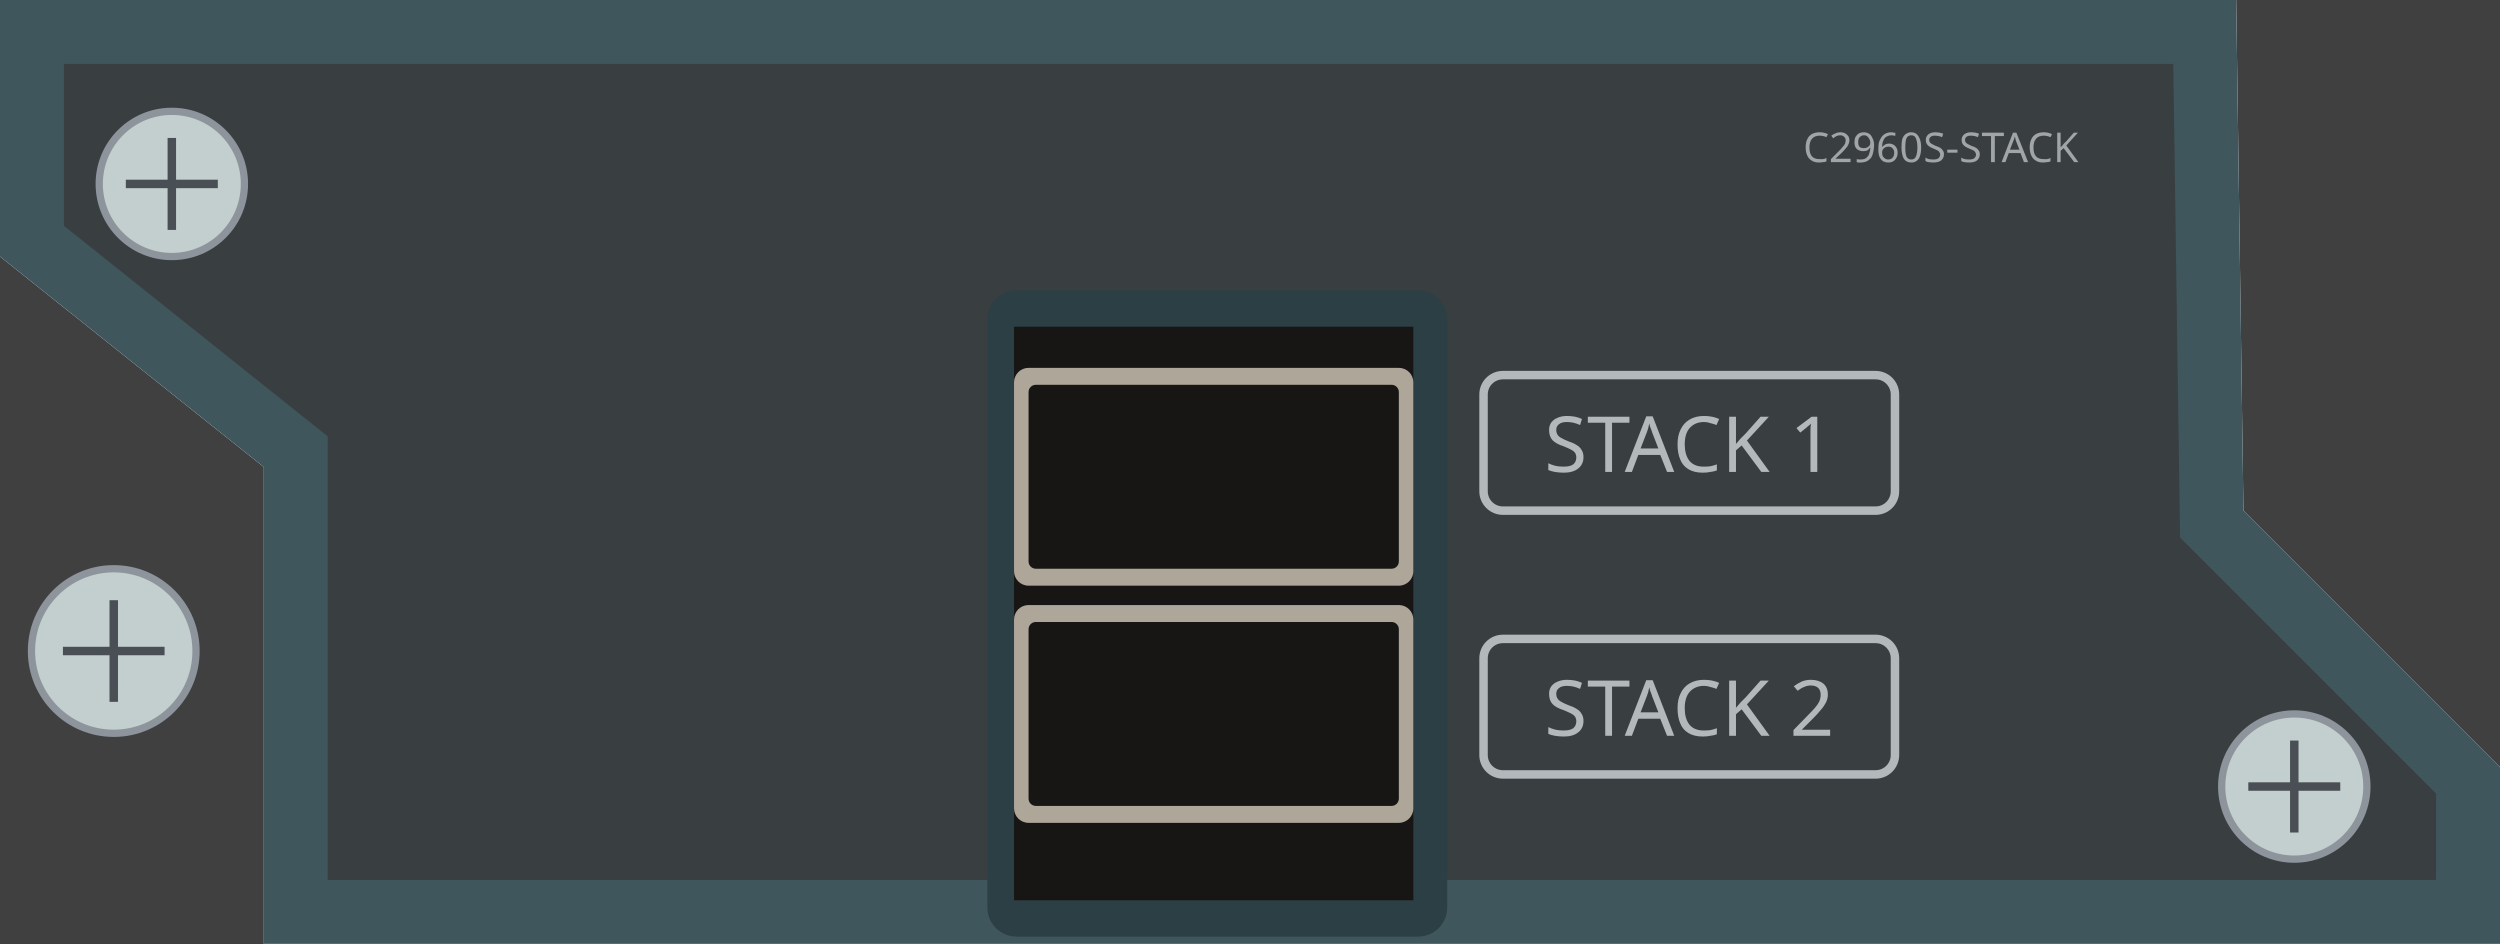
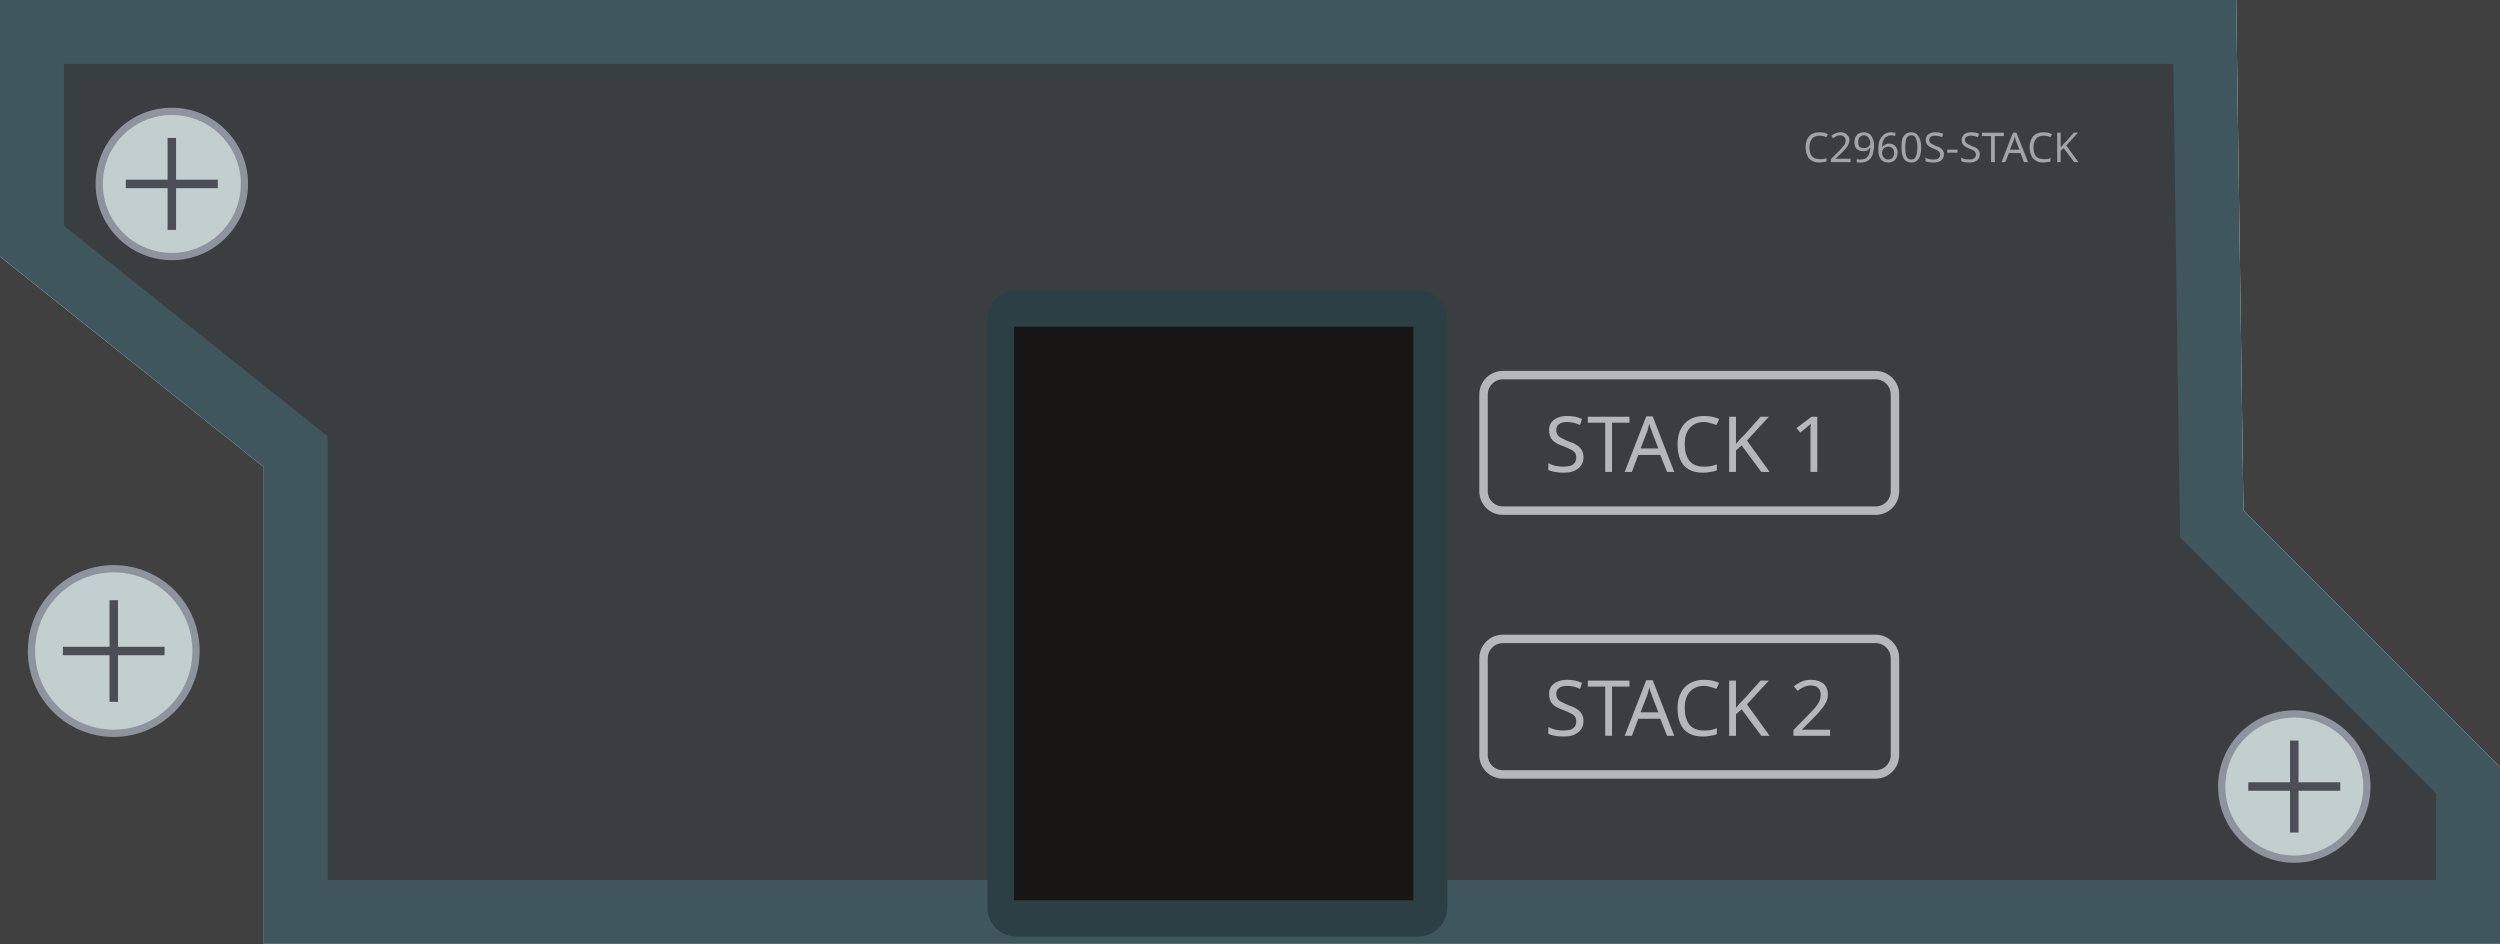
<svg xmlns="http://www.w3.org/2000/svg" width="103.3mm" height="39mm" viewBox="0 0 103.3 39">
  <g id="rear-plate-fill" fill="#404040">
    <path d="M 92.4 -0.4 L 103.7 -0.4 L 103.7 31.7 L 103.3 31.7 L 92.7 21.1 L 92.4 0 Z" />
    <path d="M -0.4 10.6 L 0 10.6 L 10.9 19.3 L 10.9 39.4 L -0.4 39.4 Z" />
  </g>
-   <path id="plate" d="M 0 0 L 92.4 0 L 92.7 21.1 L 103.3 31.7 L 103.3 39 L 10.9 39 L 10.9 19.3 L 0 10.6 Z" fill="#3f565d" />
+   <path id="frame" d="M 0 0 L 92.4 0 L 92.7 21.1 L 103.3 31.7 L 103.3 39 L 10.9 39 L 10.9 19.3 L 0 10.6 Z" fill="#3f565d" />
+   <path id="plate" d="M 0 0 L 92.4 0 L 92.7 21.1 L 103.3 31.7 L 103.3 39 L 10.9 39 L 10.9 19.3 L 0 10.6 Z" fill="none" />
  <path id="face" d="M 2.64 2.64 L 89.8 2.64 L 90.08 22.21 L 100.66 32.79 L 100.66 36.36 L 13.54 36.36 L 13.54 18.03 L 2.64 9.33 Z" fill="#393e41" />
  <rect id="logo-zone" x="15.8" y="5.0" width="19.7" height="10.8" fill="none" />
  <rect id="pocket" x="40.8" y="12.0" width="19.0" height="26.7" rx="1.2" fill="#2b3f45" />
  <rect id="pocket-recess" x="41.9" y="13.5" width="16.5" height="23.7" fill="#171615" />
-   <g id="stack-1">
-     <rect x="41.9" y="15.2" width="16.5" height="9.0" rx="0.6" fill="#aea699" />
-     <rect x="42.5" y="15.9" width="15.3" height="7.6" rx="0.3" fill="#171615" />
-   </g>
-   <g id="stack-2">
-     <rect x="41.9" y="25.0" width="16.5" height="9.0" rx="0.6" fill="#aea699" />
-     <rect x="42.5" y="25.7" width="15.3" height="7.6" rx="0.3" fill="#171615" />
-   </g>
  <g id="screw-t">
    <circle cx="7.1" cy="7.6" r="3" fill="#c2cfce" stroke="#8d949c" stroke-width="0.3" />
    <path d="M 5.2 7.6 H 9.0 M 7.1 5.7 V 9.5" stroke="#4a4f55" stroke-width="0.35" fill="none" />
  </g>
  <g id="screw-b">
    <circle cx="94.8" cy="32.5" r="3" fill="#c2cfce" stroke="#8d949c" stroke-width="0.3" />
    <path d="M 92.9 32.5 H 96.7 M 94.8 30.6 V 34.4" stroke="#4a4f55" stroke-width="0.35" fill="none" />
  </g>
  <g id="screw-l">
    <circle cx="4.7" cy="26.9" r="3.4" fill="#c2cfce" stroke="#8d949c" stroke-width="0.3" />
    <path d="M 2.6 26.9 H 6.8 M 4.7 24.8 V 29" stroke="#4a4f55" stroke-width="0.35" fill="none" />
  </g>
  <g id="silkscreen" font-family="sans-serif">
    <rect x="61.3" y="15.5" width="17.0" height="5.6" rx="0.8" fill="none" stroke="#b3b8bb" stroke-width="0.35" />
    <rect x="61.3" y="26.4" width="17.0" height="5.6" rx="0.8" fill="none" stroke="#b3b8bb" stroke-width="0.35" />
    <text x="69.8" y="19.5" font-size="3.2" fill="#b3b8bb" text-anchor="middle">STACK 1</text>
    <text x="69.8" y="30.4" font-size="3.2" fill="#b3b8bb" text-anchor="middle">STACK 2</text>
    <text x="74.5" y="6.7" font-size="1.7" fill="#a1a5a8" text-anchor="start">C2960S-STACK</text>
  </g>
</svg>
